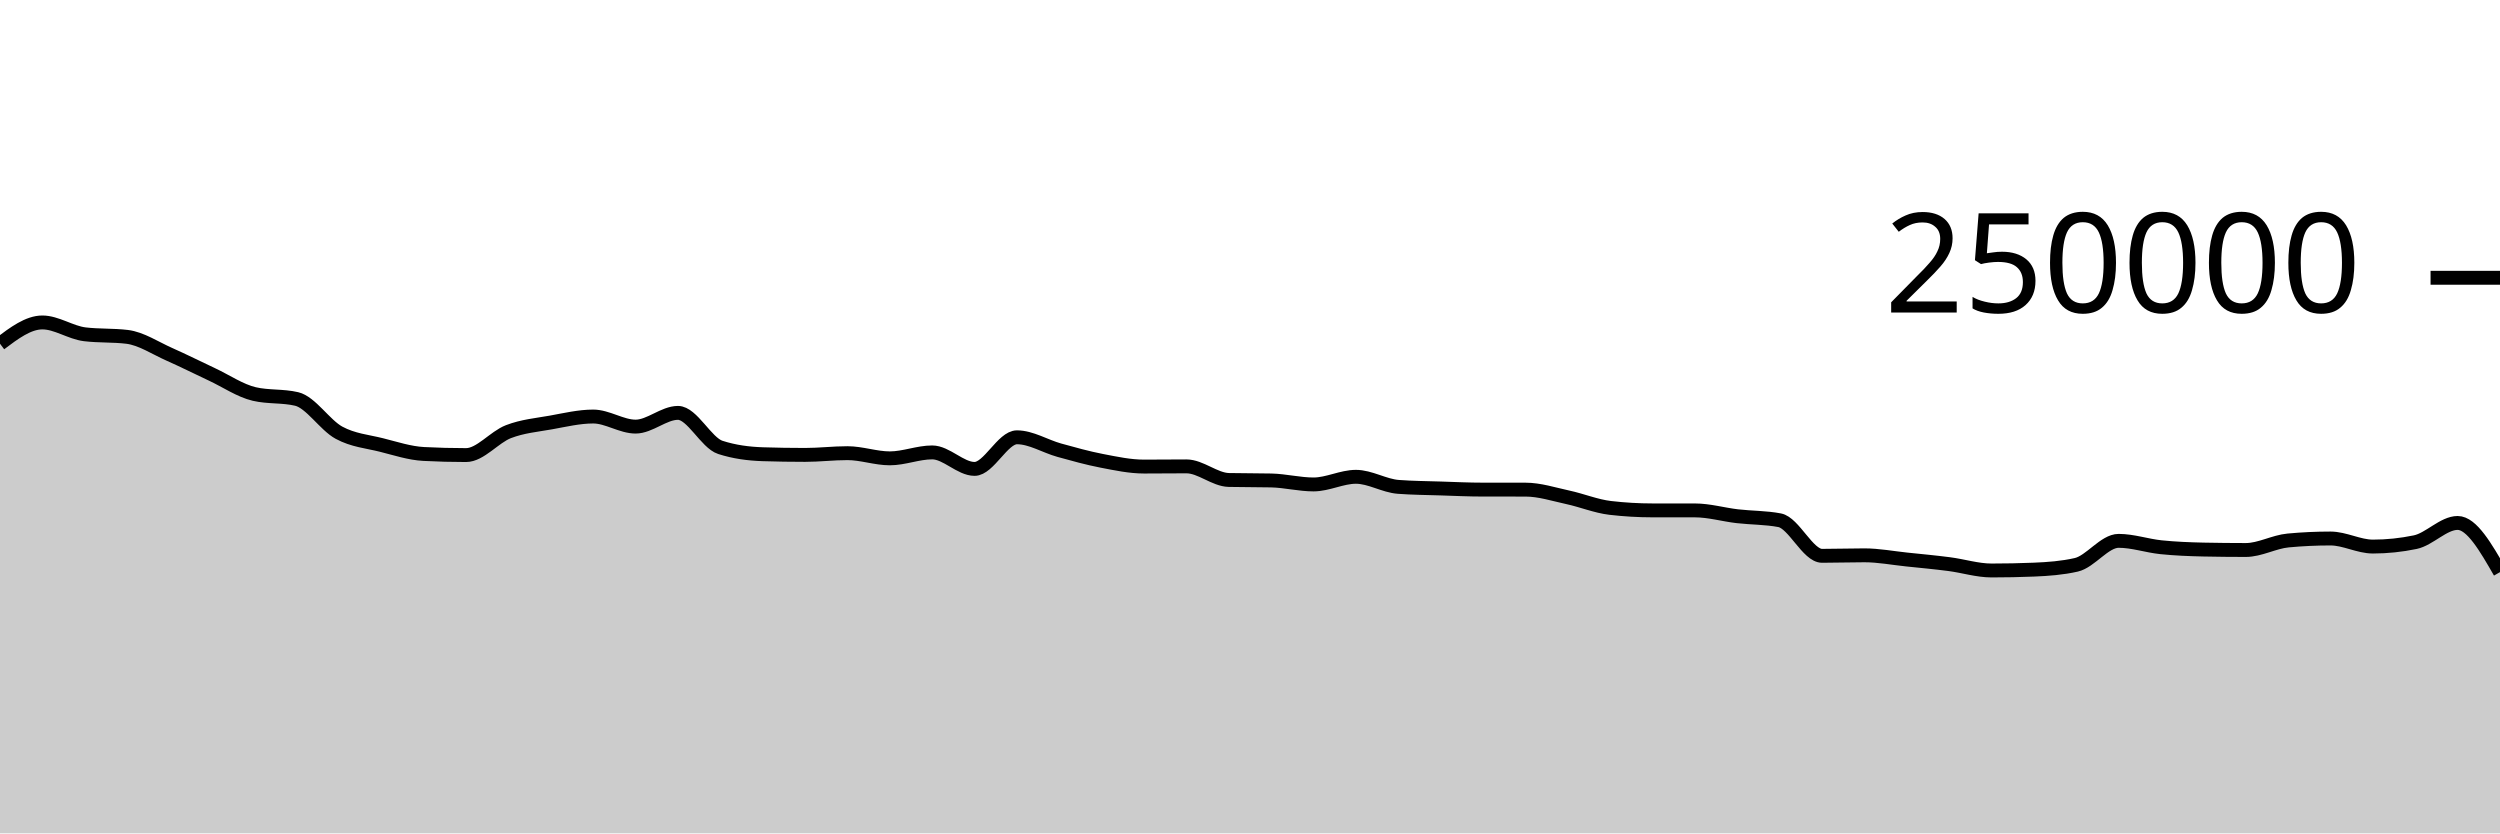
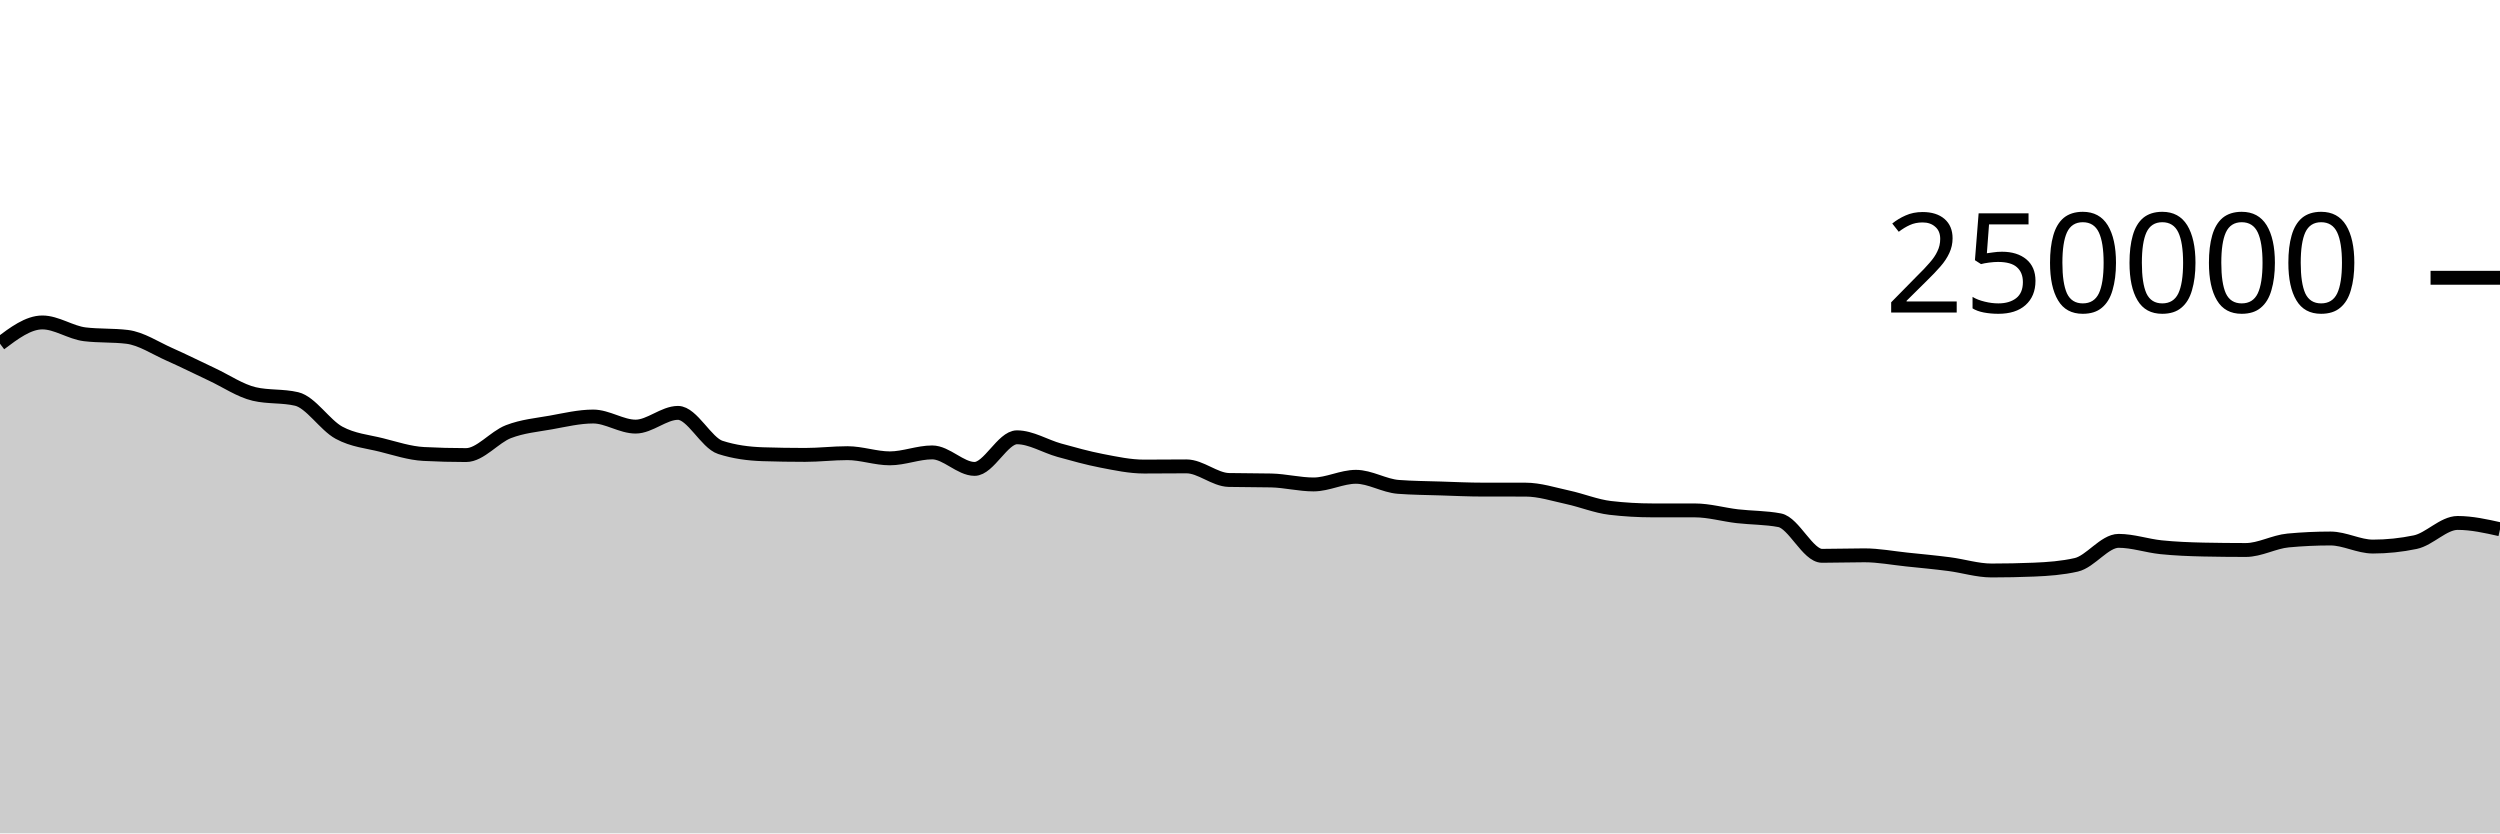
<svg xmlns="http://www.w3.org/2000/svg" viewBox="0 0 180 60">
  <g transform="translate(0,20)">
-     <path class="area" fill="rgba(0, 0, 0, 0.2)" d="M0,4.747C1.017,3.981,2.034,3.216,3.051,3.216C4.068,3.216,5.085,3.946,6.102,4.069C7.119,4.192,8.136,4.131,9.153,4.254C10.169,4.377,11.186,5.065,12.203,5.515C13.22,5.965,14.237,6.478,15.254,6.954C16.271,7.429,17.288,8.13,18.305,8.368C19.322,8.606,20.339,8.487,21.356,8.725C22.373,8.963,23.39,10.603,24.407,11.155C25.424,11.707,26.441,11.783,27.458,12.038C28.475,12.293,29.492,12.633,30.508,12.686C31.525,12.739,32.542,12.766,33.559,12.766C34.576,12.766,35.593,11.469,36.61,11.078C37.627,10.687,38.644,10.6,39.661,10.419C40.678,10.237,41.695,9.99,42.712,9.99C43.729,9.99,44.746,10.716,45.763,10.716C46.78,10.716,47.797,9.727,48.814,9.727C49.831,9.727,50.847,11.884,51.864,12.212C52.881,12.54,53.898,12.671,54.915,12.704C55.932,12.737,56.949,12.753,57.966,12.753C58.983,12.753,60,12.628,61.017,12.628C62.034,12.628,63.051,13.001,64.068,13.001C65.085,13.001,66.102,12.573,67.119,12.573C68.136,12.573,69.153,13.761,70.169,13.761C71.186,13.761,72.203,11.485,73.22,11.485C74.237,11.485,75.254,12.133,76.271,12.415C77.288,12.697,78.305,12.981,79.322,13.178C80.339,13.374,81.356,13.593,82.373,13.593C83.39,13.593,84.407,13.579,85.424,13.579C86.441,13.579,87.458,14.535,88.475,14.558C89.492,14.581,90.508,14.57,91.525,14.593C92.542,14.616,93.559,14.88,94.576,14.88C95.593,14.88,96.61,14.33,97.627,14.33C98.644,14.33,99.661,14.979,100.678,15.055C101.695,15.132,102.712,15.137,103.729,15.17C104.746,15.203,105.763,15.252,106.78,15.252C107.797,15.253,108.814,15.252,109.831,15.253C110.847,15.253,111.864,15.588,112.881,15.807C113.898,16.027,114.915,16.449,115.932,16.569C116.949,16.688,117.966,16.747,118.983,16.748C120,16.749,121.017,16.749,122.034,16.749C123.051,16.75,124.068,17.049,125.085,17.168C126.102,17.286,127.119,17.264,128.136,17.458C129.153,17.652,130.169,20.019,131.186,20.019C132.203,20.019,133.22,19.983,134.237,19.983C135.254,19.983,136.271,20.18,137.288,20.285C138.305,20.391,139.322,20.485,140.339,20.617C141.356,20.748,142.373,21.075,143.39,21.075C144.407,21.075,145.424,21.055,146.441,21.013C147.458,20.972,148.475,20.898,149.492,20.667C150.508,20.437,151.525,18.941,152.542,18.941C153.559,18.941,154.576,19.296,155.593,19.401C156.61,19.505,157.627,19.546,158.644,19.568C159.661,19.589,160.678,19.6,161.695,19.6C162.712,19.6,163.729,19.008,164.746,18.914C165.763,18.819,166.78,18.772,167.797,18.772C168.814,18.772,169.831,19.353,170.847,19.353C171.864,19.353,172.881,19.247,173.898,19.035C174.915,18.823,175.932,17.652,176.949,17.652C177.966,17.652,178.983,19.423,180,21.193L180,40C178.983,40,177.966,40,176.949,40C175.932,40,174.915,40,173.898,40C172.881,40,171.864,40,170.847,40C169.831,40,168.814,40,167.797,40C166.78,40,165.763,40,164.746,40C163.729,40,162.712,40,161.695,40C160.678,40,159.661,40,158.644,40C157.627,40,156.61,40,155.593,40C154.576,40,153.559,40,152.542,40C151.525,40,150.508,40,149.492,40C148.475,40,147.458,40,146.441,40C145.424,40,144.407,40,143.39,40C142.373,40,141.356,40,140.339,40C139.322,40,138.305,40,137.288,40C136.271,40,135.254,40,134.237,40C133.22,40,132.203,40,131.186,40C130.169,40,129.153,40,128.136,40C127.119,40,126.102,40,125.085,40C124.068,40,123.051,40,122.034,40C121.017,40,120,40,118.983,40C117.966,40,116.949,40,115.932,40C114.915,40,113.898,40,112.881,40C111.864,40,110.847,40,109.831,40C108.814,40,107.797,40,106.78,40C105.763,40,104.746,40,103.729,40C102.712,40,101.695,40,100.678,40C99.661,40,98.644,40,97.627,40C96.61,40,95.593,40,94.576,40C93.559,40,92.542,40,91.525,40C90.508,40,89.492,40,88.475,40C87.458,40,86.441,40,85.424,40C84.407,40,83.39,40,82.373,40C81.356,40,80.339,40,79.322,40C78.305,40,77.288,40,76.271,40C75.254,40,74.237,40,73.22,40C72.203,40,71.186,40,70.169,40C69.153,40,68.136,40,67.119,40C66.102,40,65.085,40,64.068,40C63.051,40,62.034,40,61.017,40C60,40,58.983,40,57.966,40C56.949,40,55.932,40,54.915,40C53.898,40,52.881,40,51.864,40C50.847,40,49.831,40,48.814,40C47.797,40,46.78,40,45.763,40C44.746,40,43.729,40,42.712,40C41.695,40,40.678,40,39.661,40C38.644,40,37.627,40,36.61,40C35.593,40,34.576,40,33.559,40C32.542,40,31.525,40,30.508,40C29.492,40,28.475,40,27.458,40C26.441,40,25.424,40,24.407,40C23.39,40,22.373,40,21.356,40C20.339,40,19.322,40,18.305,40C17.288,40,16.271,40,15.254,40C14.237,40,13.22,40,12.203,40C11.186,40,10.169,40,9.153,40C8.136,40,7.119,40,6.102,40C5.085,40,4.068,40,3.051,40C2.034,40,1.017,40,0,40Z" />
-     <path class="line" stroke="black" fill="none" d="M0,4.747C1.017,3.981,2.034,3.216,3.051,3.216C4.068,3.216,5.085,3.946,6.102,4.069C7.119,4.192,8.136,4.131,9.153,4.254C10.169,4.377,11.186,5.065,12.203,5.515C13.22,5.965,14.237,6.478,15.254,6.954C16.271,7.429,17.288,8.13,18.305,8.368C19.322,8.606,20.339,8.487,21.356,8.725C22.373,8.963,23.39,10.603,24.407,11.155C25.424,11.707,26.441,11.783,27.458,12.038C28.475,12.293,29.492,12.633,30.508,12.686C31.525,12.739,32.542,12.766,33.559,12.766C34.576,12.766,35.593,11.469,36.61,11.078C37.627,10.687,38.644,10.6,39.661,10.419C40.678,10.237,41.695,9.99,42.712,9.99C43.729,9.99,44.746,10.716,45.763,10.716C46.78,10.716,47.797,9.727,48.814,9.727C49.831,9.727,50.847,11.884,51.864,12.212C52.881,12.54,53.898,12.671,54.915,12.704C55.932,12.737,56.949,12.753,57.966,12.753C58.983,12.753,60,12.628,61.017,12.628C62.034,12.628,63.051,13.001,64.068,13.001C65.085,13.001,66.102,12.573,67.119,12.573C68.136,12.573,69.153,13.761,70.169,13.761C71.186,13.761,72.203,11.485,73.22,11.485C74.237,11.485,75.254,12.133,76.271,12.415C77.288,12.697,78.305,12.981,79.322,13.178C80.339,13.374,81.356,13.593,82.373,13.593C83.39,13.593,84.407,13.579,85.424,13.579C86.441,13.579,87.458,14.535,88.475,14.558C89.492,14.581,90.508,14.57,91.525,14.593C92.542,14.616,93.559,14.88,94.576,14.88C95.593,14.88,96.61,14.33,97.627,14.33C98.644,14.33,99.661,14.979,100.678,15.055C101.695,15.132,102.712,15.137,103.729,15.17C104.746,15.203,105.763,15.252,106.78,15.252C107.797,15.253,108.814,15.252,109.831,15.253C110.847,15.253,111.864,15.588,112.881,15.807C113.898,16.027,114.915,16.449,115.932,16.569C116.949,16.688,117.966,16.747,118.983,16.748C120,16.749,121.017,16.749,122.034,16.749C123.051,16.75,124.068,17.049,125.085,17.168C126.102,17.286,127.119,17.264,128.136,17.458C129.153,17.652,130.169,20.019,131.186,20.019C132.203,20.019,133.22,19.983,134.237,19.983C135.254,19.983,136.271,20.18,137.288,20.285C138.305,20.391,139.322,20.485,140.339,20.617C141.356,20.748,142.373,21.075,143.39,21.075C144.407,21.075,145.424,21.055,146.441,21.013C147.458,20.972,148.475,20.898,149.492,20.667C150.508,20.437,151.525,18.941,152.542,18.941C153.559,18.941,154.576,19.296,155.593,19.401C156.61,19.505,157.627,19.546,158.644,19.568C159.661,19.589,160.678,19.6,161.695,19.6C162.712,19.6,163.729,19.008,164.746,18.914C165.763,18.819,166.78,18.772,167.797,18.772C168.814,18.772,169.831,19.353,170.847,19.353C171.864,19.353,172.881,19.247,173.898,19.035C174.915,18.823,175.932,17.652,176.949,17.652C177.966,17.652,178.983,19.423,180,21.193" />
+     <path class="area" fill="rgba(0, 0, 0, 0.2)" d="M0,4.747C1.017,3.981,2.034,3.216,3.051,3.216C4.068,3.216,5.085,3.946,6.102,4.069C7.119,4.192,8.136,4.131,9.153,4.254C10.169,4.377,11.186,5.065,12.203,5.515C13.22,5.965,14.237,6.478,15.254,6.954C16.271,7.429,17.288,8.13,18.305,8.368C19.322,8.606,20.339,8.487,21.356,8.725C22.373,8.963,23.39,10.603,24.407,11.155C25.424,11.707,26.441,11.783,27.458,12.038C28.475,12.293,29.492,12.633,30.508,12.686C31.525,12.739,32.542,12.766,33.559,12.766C34.576,12.766,35.593,11.469,36.61,11.078C37.627,10.687,38.644,10.6,39.661,10.419C40.678,10.237,41.695,9.99,42.712,9.99C43.729,9.99,44.746,10.716,45.763,10.716C46.78,10.716,47.797,9.727,48.814,9.727C49.831,9.727,50.847,11.884,51.864,12.212C52.881,12.54,53.898,12.671,54.915,12.704C55.932,12.737,56.949,12.753,57.966,12.753C58.983,12.753,60,12.628,61.017,12.628C62.034,12.628,63.051,13.001,64.068,13.001C65.085,13.001,66.102,12.573,67.119,12.573C68.136,12.573,69.153,13.761,70.169,13.761C71.186,13.761,72.203,11.485,73.22,11.485C74.237,11.485,75.254,12.133,76.271,12.415C77.288,12.697,78.305,12.981,79.322,13.178C80.339,13.374,81.356,13.593,82.373,13.593C83.39,13.593,84.407,13.579,85.424,13.579C86.441,13.579,87.458,14.535,88.475,14.558C89.492,14.581,90.508,14.57,91.525,14.593C92.542,14.616,93.559,14.88,94.576,14.88C95.593,14.88,96.61,14.33,97.627,14.33C98.644,14.33,99.661,14.979,100.678,15.055C101.695,15.132,102.712,15.137,103.729,15.17C104.746,15.203,105.763,15.252,106.78,15.252C107.797,15.253,108.814,15.252,109.831,15.253C110.847,15.253,111.864,15.588,112.881,15.807C113.898,16.027,114.915,16.449,115.932,16.569C116.949,16.688,117.966,16.747,118.983,16.748C120,16.749,121.017,16.749,122.034,16.749C123.051,16.75,124.068,17.049,125.085,17.168C126.102,17.286,127.119,17.264,128.136,17.458C129.153,17.652,130.169,20.019,131.186,20.019C132.203,20.019,133.22,19.983,134.237,19.983C135.254,19.983,136.271,20.18,137.288,20.285C138.305,20.391,139.322,20.485,140.339,20.617C141.356,20.748,142.373,21.075,143.39,21.075C144.407,21.075,145.424,21.055,146.441,21.013C147.458,20.972,148.475,20.898,149.492,20.667C150.508,20.437,151.525,18.941,152.542,18.941C153.559,18.941,154.576,19.296,155.593,19.401C156.61,19.505,157.627,19.546,158.644,19.568C159.661,19.589,160.678,19.6,161.695,19.6C162.712,19.6,163.729,19.008,164.746,18.914C165.763,18.819,166.78,18.772,167.797,18.772C168.814,18.772,169.831,19.353,170.847,19.353C171.864,19.353,172.881,19.247,173.898,19.035C174.915,18.823,175.932,17.652,176.949,17.652C177.966,17.652,178.983,17.88,180,18.107L180,40C178.983,40,177.966,40,176.949,40C175.932,40,174.915,40,173.898,40C172.881,40,171.864,40,170.847,40C169.831,40,168.814,40,167.797,40C166.78,40,165.763,40,164.746,40C163.729,40,162.712,40,161.695,40C160.678,40,159.661,40,158.644,40C157.627,40,156.61,40,155.593,40C154.576,40,153.559,40,152.542,40C151.525,40,150.508,40,149.492,40C148.475,40,147.458,40,146.441,40C145.424,40,144.407,40,143.39,40C142.373,40,141.356,40,140.339,40C139.322,40,138.305,40,137.288,40C136.271,40,135.254,40,134.237,40C133.22,40,132.203,40,131.186,40C130.169,40,129.153,40,128.136,40C127.119,40,126.102,40,125.085,40C124.068,40,123.051,40,122.034,40C121.017,40,120,40,118.983,40C117.966,40,116.949,40,115.932,40C114.915,40,113.898,40,112.881,40C111.864,40,110.847,40,109.831,40C108.814,40,107.797,40,106.78,40C105.763,40,104.746,40,103.729,40C102.712,40,101.695,40,100.678,40C99.661,40,98.644,40,97.627,40C96.61,40,95.593,40,94.576,40C93.559,40,92.542,40,91.525,40C90.508,40,89.492,40,88.475,40C87.458,40,86.441,40,85.424,40C84.407,40,83.39,40,82.373,40C81.356,40,80.339,40,79.322,40C78.305,40,77.288,40,76.271,40C75.254,40,74.237,40,73.22,40C72.203,40,71.186,40,70.169,40C69.153,40,68.136,40,67.119,40C66.102,40,65.085,40,64.068,40C63.051,40,62.034,40,61.017,40C60,40,58.983,40,57.966,40C56.949,40,55.932,40,54.915,40C53.898,40,52.881,40,51.864,40C50.847,40,49.831,40,48.814,40C47.797,40,46.78,40,45.763,40C44.746,40,43.729,40,42.712,40C41.695,40,40.678,40,39.661,40C38.644,40,37.627,40,36.61,40C35.593,40,34.576,40,33.559,40C32.542,40,31.525,40,30.508,40C29.492,40,28.475,40,27.458,40C26.441,40,25.424,40,24.407,40C23.39,40,22.373,40,21.356,40C20.339,40,19.322,40,18.305,40C17.288,40,16.271,40,15.254,40C14.237,40,13.22,40,12.203,40C11.186,40,10.169,40,9.153,40C8.136,40,7.119,40,6.102,40C5.085,40,4.068,40,3.051,40C2.034,40,1.017,40,0,40Z" />
+     <path class="line" stroke="black" fill="none" d="M0,4.747C1.017,3.981,2.034,3.216,3.051,3.216C4.068,3.216,5.085,3.946,6.102,4.069C7.119,4.192,8.136,4.131,9.153,4.254C10.169,4.377,11.186,5.065,12.203,5.515C13.22,5.965,14.237,6.478,15.254,6.954C16.271,7.429,17.288,8.13,18.305,8.368C19.322,8.606,20.339,8.487,21.356,8.725C22.373,8.963,23.39,10.603,24.407,11.155C25.424,11.707,26.441,11.783,27.458,12.038C28.475,12.293,29.492,12.633,30.508,12.686C31.525,12.739,32.542,12.766,33.559,12.766C34.576,12.766,35.593,11.469,36.61,11.078C37.627,10.687,38.644,10.6,39.661,10.419C40.678,10.237,41.695,9.99,42.712,9.99C43.729,9.99,44.746,10.716,45.763,10.716C46.78,10.716,47.797,9.727,48.814,9.727C49.831,9.727,50.847,11.884,51.864,12.212C52.881,12.54,53.898,12.671,54.915,12.704C55.932,12.737,56.949,12.753,57.966,12.753C58.983,12.753,60,12.628,61.017,12.628C62.034,12.628,63.051,13.001,64.068,13.001C65.085,13.001,66.102,12.573,67.119,12.573C68.136,12.573,69.153,13.761,70.169,13.761C71.186,13.761,72.203,11.485,73.22,11.485C74.237,11.485,75.254,12.133,76.271,12.415C77.288,12.697,78.305,12.981,79.322,13.178C80.339,13.374,81.356,13.593,82.373,13.593C83.39,13.593,84.407,13.579,85.424,13.579C86.441,13.579,87.458,14.535,88.475,14.558C89.492,14.581,90.508,14.57,91.525,14.593C92.542,14.616,93.559,14.88,94.576,14.88C95.593,14.88,96.61,14.33,97.627,14.33C98.644,14.33,99.661,14.979,100.678,15.055C101.695,15.132,102.712,15.137,103.729,15.17C104.746,15.203,105.763,15.252,106.78,15.252C107.797,15.253,108.814,15.252,109.831,15.253C110.847,15.253,111.864,15.588,112.881,15.807C113.898,16.027,114.915,16.449,115.932,16.569C116.949,16.688,117.966,16.747,118.983,16.748C120,16.749,121.017,16.749,122.034,16.749C123.051,16.75,124.068,17.049,125.085,17.168C126.102,17.286,127.119,17.264,128.136,17.458C129.153,17.652,130.169,20.019,131.186,20.019C132.203,20.019,133.22,19.983,134.237,19.983C135.254,19.983,136.271,20.18,137.288,20.285C138.305,20.391,139.322,20.485,140.339,20.617C141.356,20.748,142.373,21.075,143.39,21.075C144.407,21.075,145.424,21.055,146.441,21.013C147.458,20.972,148.475,20.898,149.492,20.667C150.508,20.437,151.525,18.941,152.542,18.941C153.559,18.941,154.576,19.296,155.593,19.401C156.61,19.505,157.627,19.546,158.644,19.568C159.661,19.589,160.678,19.6,161.695,19.6C162.712,19.6,163.729,19.008,164.746,18.914C165.763,18.819,166.78,18.772,167.797,18.772C168.814,18.772,169.831,19.353,170.847,19.353C171.864,19.353,172.881,19.247,173.898,19.035C174.915,18.823,175.932,17.652,176.949,17.652C177.966,17.652,178.983,17.88,180,18.107" />
    <path class="axis-ceiling" stroke-width="1" stroke="black" fill="none" d="M175,0L180,0" />
    <text class="axis-ceiling-label" font-family="sans-serif" text-anchor="end" font-size="10px" x="170" y="2.5">250000</text>
  </g>
</svg>
